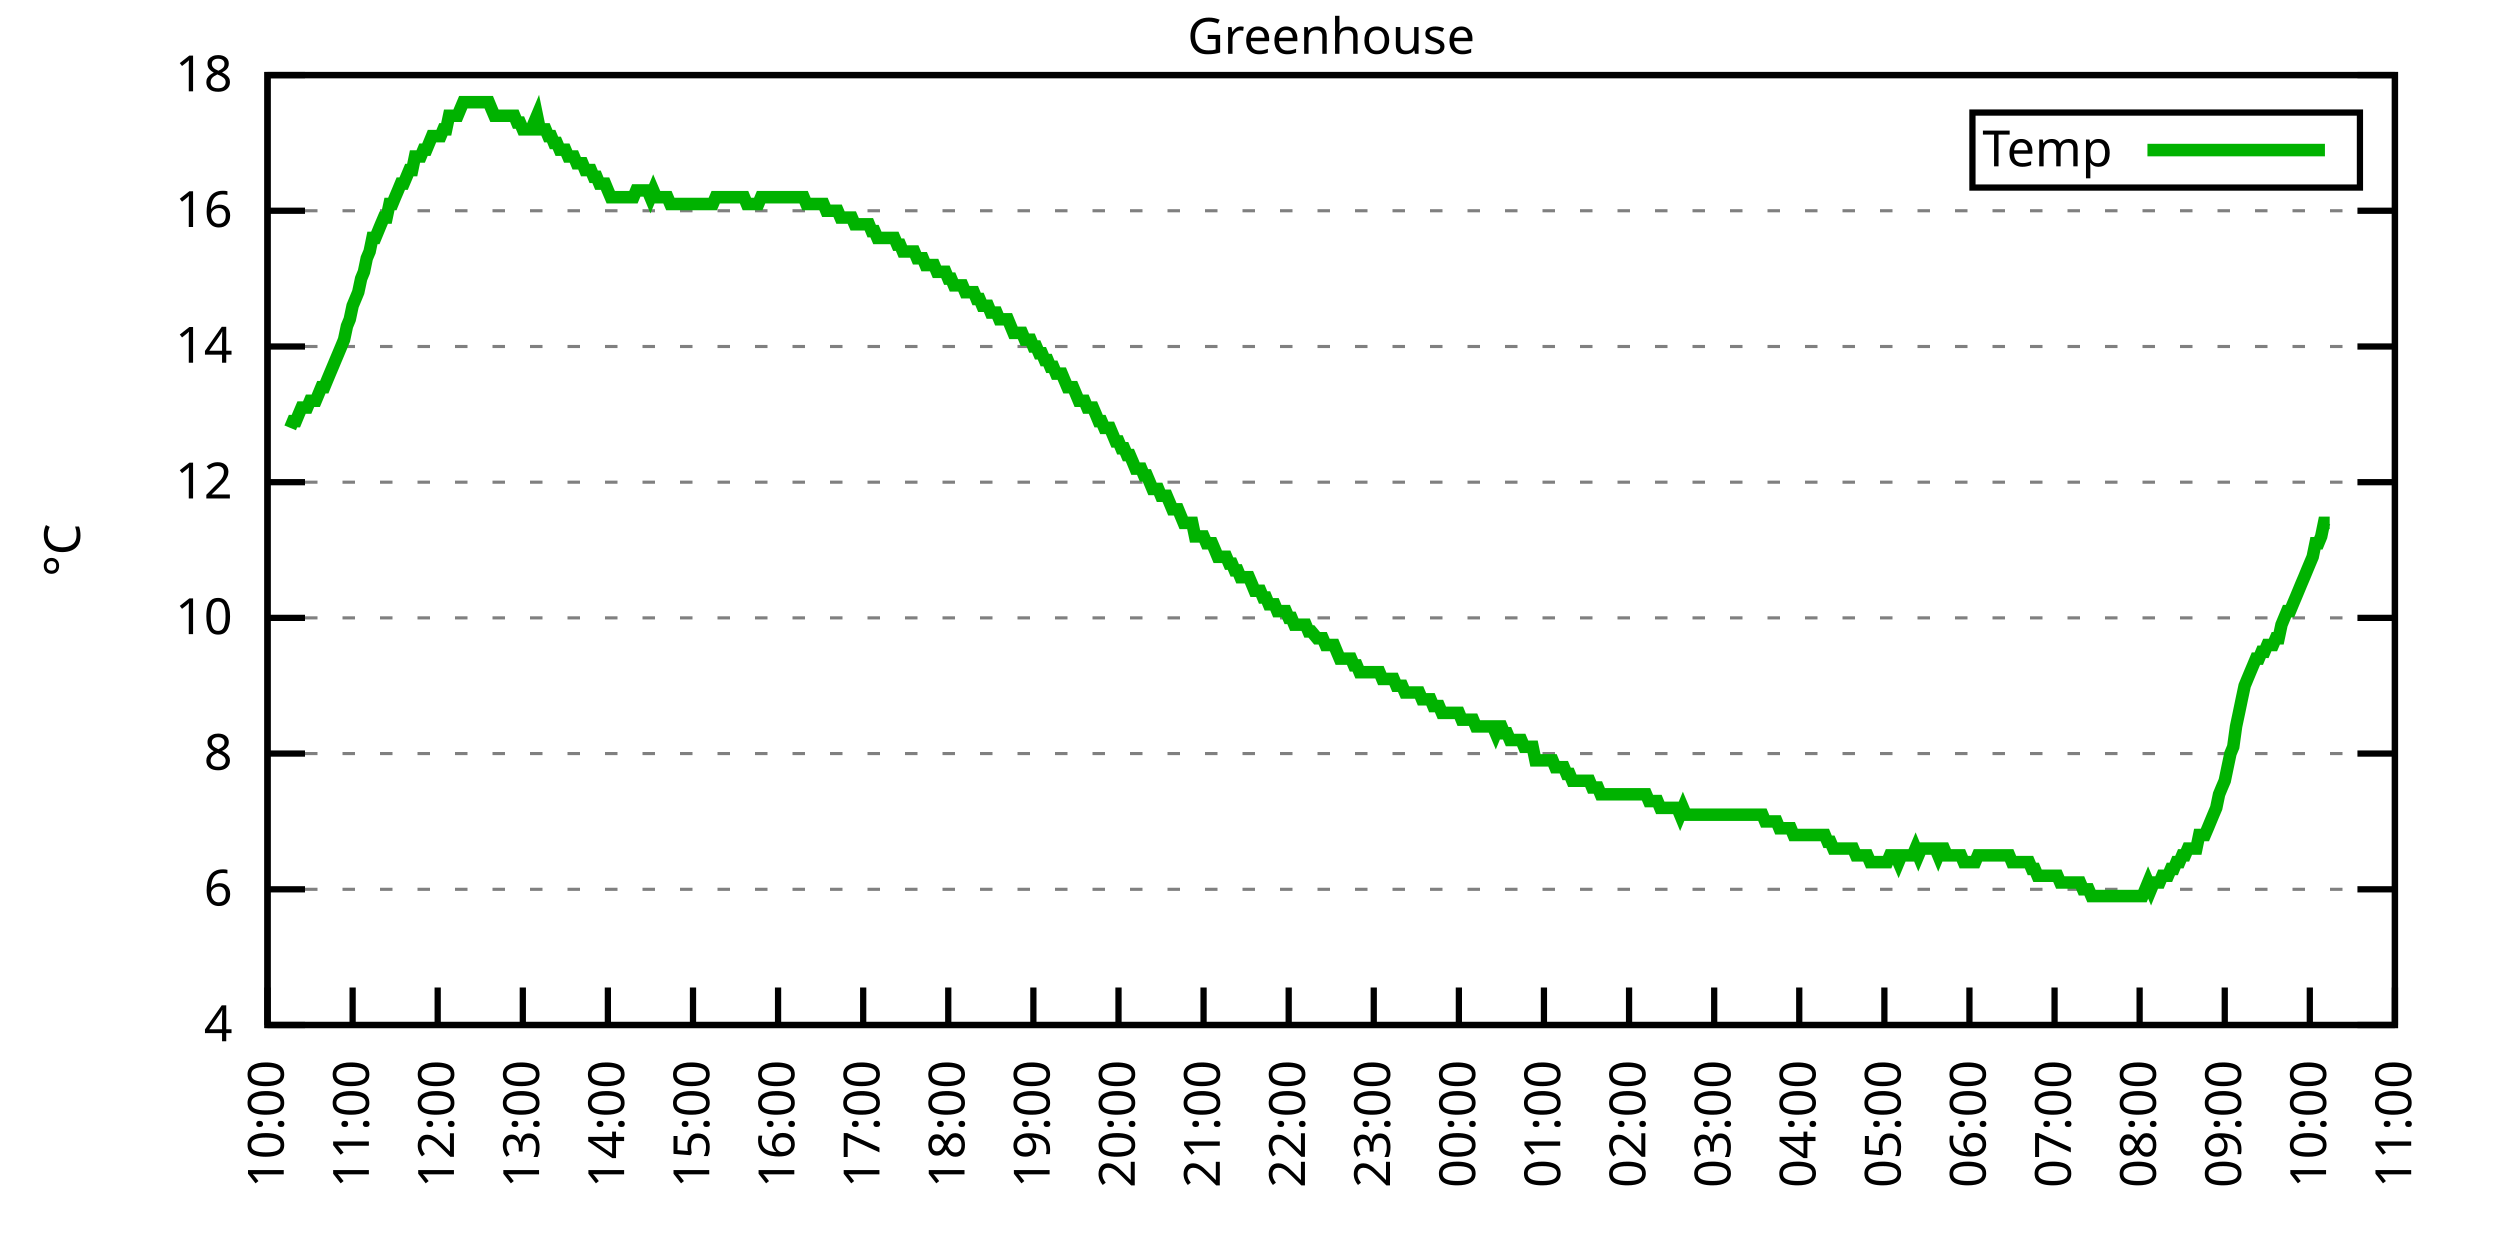
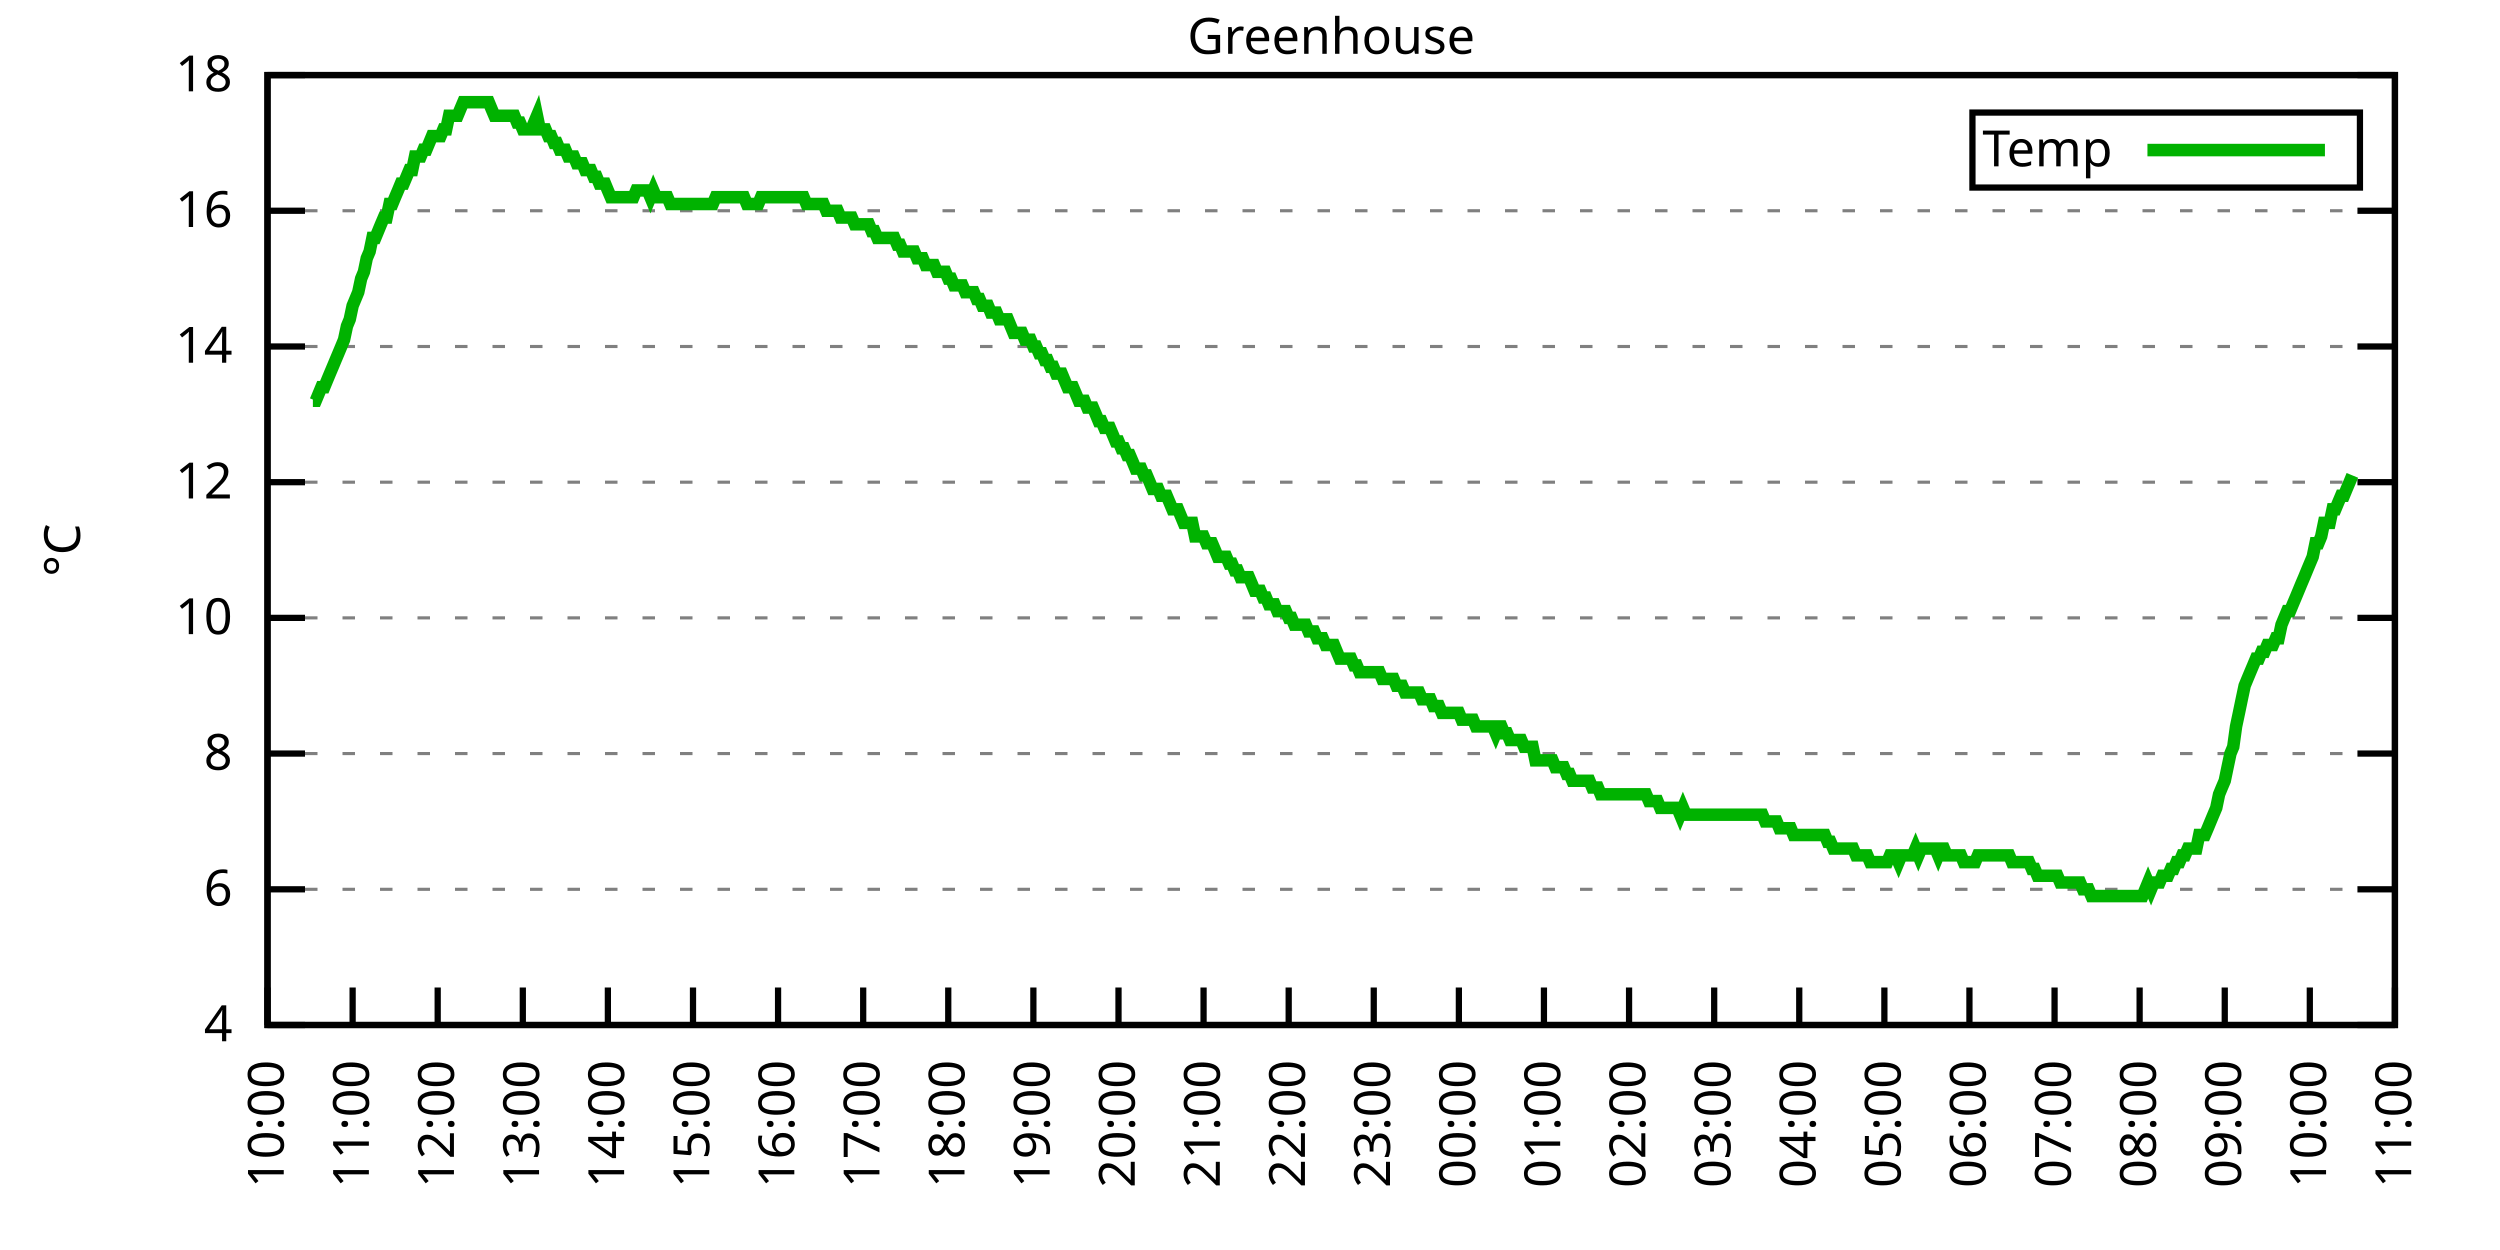
<svg xmlns="http://www.w3.org/2000/svg" xmlns:xlink="http://www.w3.org/1999/xlink" width="400" height="200" viewBox="0 0 400 200">
  <g id="gnuplot_canvas">
    <rect x="0" y="0" width="400" height="200" fill="none" />
    <defs>
      <circle id="gpDot" r="0.5" stroke-width="0.5" stroke="currentColor" />
      <path id="gpPt0" stroke-width="0.333" stroke="currentColor" d="M-1,0 h2 M0,-1 v2" />
      <path id="gpPt1" stroke-width="0.333" stroke="currentColor" d="M-1,-1 L1,1 M1,-1 L-1,1" />
      <path id="gpPt2" stroke-width="0.333" stroke="currentColor" d="M-1,0 L1,0 M0,-1 L0,1 M-1,-1 L1,1 M-1,1 L1,-1" />
      <rect id="gpPt3" stroke-width="0.333" stroke="currentColor" x="-1" y="-1" width="2" height="2" />
      <rect id="gpPt4" stroke-width="0.333" stroke="currentColor" fill="currentColor" x="-1" y="-1" width="2" height="2" />
      <circle id="gpPt5" stroke-width="0.333" stroke="currentColor" cx="0" cy="0" r="1" />
      <use xlink:href="#gpPt5" id="gpPt6" fill="currentColor" stroke="none" />
      <path id="gpPt7" stroke-width="0.333" stroke="currentColor" d="M0,-1.33 L-1.33,0.67 L1.33,0.67 z" />
      <use xlink:href="#gpPt7" id="gpPt8" fill="currentColor" stroke="none" />
      <use xlink:href="#gpPt7" id="gpPt9" stroke="currentColor" transform="rotate(180)" />
      <use xlink:href="#gpPt9" id="gpPt10" fill="currentColor" stroke="none" />
      <use xlink:href="#gpPt3" id="gpPt11" stroke="currentColor" transform="rotate(45)" />
      <use xlink:href="#gpPt11" id="gpPt12" fill="currentColor" stroke="none" />
      <path id="gpPt13" stroke-width="0.333" stroke="currentColor" d="M0,1.330 L1.265,0.411 L0.782,-1.067 L-0.782,-1.076 L-1.265,0.411 z" />
      <use xlink:href="#gpPt13" id="gpPt14" fill="currentColor" stroke="none" />
      <filter id="textbox" filterUnits="objectBoundingBox" x="0" y="0" height="1" width="1">
        <feFlood flood-color="white" flood-opacity="1" result="bgnd" />
        <feComposite in="SourceGraphic" in2="bgnd" operator="atop" />
      </filter>
      <filter id="greybox" filterUnits="objectBoundingBox" x="0" y="0" height="1" width="1">
        <feFlood flood-color="lightgrey" flood-opacity="1" result="grey" />
        <feComposite in="SourceGraphic" in2="grey" operator="atop" />
      </filter>
    </defs>
    <g fill="none" color="white" stroke="currentColor" stroke-width="1.00" stroke-linecap="butt" stroke-linejoin="miter">
</g>
    <g fill="none" color="black" stroke="currentColor" stroke-width="1.00" stroke-linecap="butt" stroke-linejoin="miter">
      <g stroke="none" shape-rendering="crispEdges">
        <polygon fill="rgb(255, 255, 255)" points="42.80,164.00 383.18,164.00 383.18,12.02 42.80,12.02 " />
      </g>
    </g>
    <g fill="none" color="black" stroke="currentColor" stroke-width="1.00" stroke-linecap="butt" stroke-linejoin="miter">
</g>
    <g fill="none" color="black" stroke="black" stroke-width="0.50" stroke-linecap="butt" stroke-linejoin="miter">
</g>
    <g fill="none" color="gray" stroke="currentColor" stroke-width="0.50" stroke-linecap="butt" stroke-linejoin="miter">
      <path stroke="gray" stroke-dasharray="2,4" class="gridline" d="M42.80,164.00 L383.19,164.00  " />
    </g>
    <g fill="none" color="gray" stroke="gray" stroke-width="1.00" stroke-linecap="butt" stroke-linejoin="miter">
</g>
    <g fill="none" color="black" stroke="currentColor" stroke-width="1.00" stroke-linecap="butt" stroke-linejoin="miter">
      <path stroke="black" d="M42.80,164.00 L48.80,164.00 M383.19,164.00 L377.19,164.00  " />
      <g transform="translate(37.20,166.60)" stroke="none" fill="black" font-family="Sans" font-size="8.00" text-anchor="end">
        <text>
          <tspan font-family="Sans"> 4</tspan>
        </text>
      </g>
    </g>
    <g fill="none" color="black" stroke="currentColor" stroke-width="1.00" stroke-linecap="butt" stroke-linejoin="miter">
</g>
    <g fill="none" color="black" stroke="black" stroke-width="0.50" stroke-linecap="butt" stroke-linejoin="miter">
</g>
    <g fill="none" color="gray" stroke="currentColor" stroke-width="0.50" stroke-linecap="butt" stroke-linejoin="miter">
      <path stroke="gray" stroke-dasharray="2,4" class="gridline" d="M42.80,142.29 L383.19,142.29  " />
    </g>
    <g fill="none" color="gray" stroke="gray" stroke-width="1.00" stroke-linecap="butt" stroke-linejoin="miter">
</g>
    <g fill="none" color="black" stroke="currentColor" stroke-width="1.00" stroke-linecap="butt" stroke-linejoin="miter">
      <path stroke="black" d="M42.80,142.29 L48.80,142.29 M383.19,142.29 L377.19,142.29  " />
      <g transform="translate(37.20,144.89)" stroke="none" fill="black" font-family="Sans" font-size="8.00" text-anchor="end">
        <text>
          <tspan font-family="Sans"> 6</tspan>
        </text>
      </g>
    </g>
    <g fill="none" color="black" stroke="currentColor" stroke-width="1.00" stroke-linecap="butt" stroke-linejoin="miter">
</g>
    <g fill="none" color="black" stroke="black" stroke-width="0.50" stroke-linecap="butt" stroke-linejoin="miter">
</g>
    <g fill="none" color="gray" stroke="currentColor" stroke-width="0.50" stroke-linecap="butt" stroke-linejoin="miter">
      <path stroke="gray" stroke-dasharray="2,4" class="gridline" d="M42.80,120.57 L383.19,120.57  " />
    </g>
    <g fill="none" color="gray" stroke="gray" stroke-width="1.00" stroke-linecap="butt" stroke-linejoin="miter">
</g>
    <g fill="none" color="black" stroke="currentColor" stroke-width="1.00" stroke-linecap="butt" stroke-linejoin="miter">
      <path stroke="black" d="M42.80,120.57 L48.80,120.57 M383.19,120.57 L377.19,120.57  " />
      <g transform="translate(37.20,123.17)" stroke="none" fill="black" font-family="Sans" font-size="8.00" text-anchor="end">
        <text>
          <tspan font-family="Sans"> 8</tspan>
        </text>
      </g>
    </g>
    <g fill="none" color="black" stroke="currentColor" stroke-width="1.00" stroke-linecap="butt" stroke-linejoin="miter">
</g>
    <g fill="none" color="black" stroke="black" stroke-width="0.50" stroke-linecap="butt" stroke-linejoin="miter">
</g>
    <g fill="none" color="gray" stroke="currentColor" stroke-width="0.50" stroke-linecap="butt" stroke-linejoin="miter">
      <path stroke="gray" stroke-dasharray="2,4" class="gridline" d="M42.80,98.86 L383.19,98.86  " />
    </g>
    <g fill="none" color="gray" stroke="gray" stroke-width="1.00" stroke-linecap="butt" stroke-linejoin="miter">
</g>
    <g fill="none" color="black" stroke="currentColor" stroke-width="1.00" stroke-linecap="butt" stroke-linejoin="miter">
      <path stroke="black" d="M42.80,98.86 L48.80,98.86 M383.19,98.86 L377.19,98.86  " />
      <g transform="translate(37.20,101.46)" stroke="none" fill="black" font-family="Sans" font-size="8.00" text-anchor="end">
        <text>
          <tspan font-family="Sans"> 10</tspan>
        </text>
      </g>
    </g>
    <g fill="none" color="black" stroke="currentColor" stroke-width="1.00" stroke-linecap="butt" stroke-linejoin="miter">
</g>
    <g fill="none" color="black" stroke="black" stroke-width="0.50" stroke-linecap="butt" stroke-linejoin="miter">
</g>
    <g fill="none" color="gray" stroke="currentColor" stroke-width="0.50" stroke-linecap="butt" stroke-linejoin="miter">
      <path stroke="gray" stroke-dasharray="2,4" class="gridline" d="M42.80,77.15 L383.19,77.15  " />
    </g>
    <g fill="none" color="gray" stroke="gray" stroke-width="1.00" stroke-linecap="butt" stroke-linejoin="miter">
</g>
    <g fill="none" color="black" stroke="currentColor" stroke-width="1.00" stroke-linecap="butt" stroke-linejoin="miter">
      <path stroke="black" d="M42.80,77.15 L48.80,77.15 M383.19,77.15 L377.19,77.15  " />
      <g transform="translate(37.20,79.75)" stroke="none" fill="black" font-family="Sans" font-size="8.00" text-anchor="end">
        <text>
          <tspan font-family="Sans"> 12</tspan>
        </text>
      </g>
    </g>
    <g fill="none" color="black" stroke="currentColor" stroke-width="1.00" stroke-linecap="butt" stroke-linejoin="miter">
</g>
    <g fill="none" color="black" stroke="black" stroke-width="0.50" stroke-linecap="butt" stroke-linejoin="miter">
</g>
    <g fill="none" color="gray" stroke="currentColor" stroke-width="0.50" stroke-linecap="butt" stroke-linejoin="miter">
      <path stroke="gray" stroke-dasharray="2,4" class="gridline" d="M42.80,55.44 L383.19,55.44  " />
    </g>
    <g fill="none" color="gray" stroke="gray" stroke-width="1.00" stroke-linecap="butt" stroke-linejoin="miter">
</g>
    <g fill="none" color="black" stroke="currentColor" stroke-width="1.00" stroke-linecap="butt" stroke-linejoin="miter">
      <path stroke="black" d="M42.80,55.44 L48.80,55.44 M383.19,55.44 L377.19,55.44  " />
      <g transform="translate(37.20,58.04)" stroke="none" fill="black" font-family="Sans" font-size="8.00" text-anchor="end">
        <text>
          <tspan font-family="Sans"> 14</tspan>
        </text>
      </g>
    </g>
    <g fill="none" color="black" stroke="currentColor" stroke-width="1.00" stroke-linecap="butt" stroke-linejoin="miter">
</g>
    <g fill="none" color="black" stroke="black" stroke-width="0.50" stroke-linecap="butt" stroke-linejoin="miter">
</g>
    <g fill="none" color="gray" stroke="currentColor" stroke-width="0.50" stroke-linecap="butt" stroke-linejoin="miter">
      <path stroke="gray" stroke-dasharray="2,4" class="gridline" d="M42.80,33.72 L383.19,33.72  " />
    </g>
    <g fill="none" color="gray" stroke="gray" stroke-width="1.00" stroke-linecap="butt" stroke-linejoin="miter">
</g>
    <g fill="none" color="black" stroke="currentColor" stroke-width="1.00" stroke-linecap="butt" stroke-linejoin="miter">
      <path stroke="black" d="M42.80,33.72 L48.80,33.72 M383.19,33.72 L377.19,33.72  " />
      <g transform="translate(37.20,36.32)" stroke="none" fill="black" font-family="Sans" font-size="8.00" text-anchor="end">
        <text>
          <tspan font-family="Sans"> 16</tspan>
        </text>
      </g>
    </g>
    <g fill="none" color="black" stroke="currentColor" stroke-width="1.00" stroke-linecap="butt" stroke-linejoin="miter">
</g>
    <g fill="none" color="black" stroke="black" stroke-width="0.50" stroke-linecap="butt" stroke-linejoin="miter">
</g>
    <g fill="none" color="gray" stroke="currentColor" stroke-width="0.50" stroke-linecap="butt" stroke-linejoin="miter">
      <path stroke="gray" stroke-dasharray="2,4" class="gridline" d="M42.80,12.01 L383.19,12.01  " />
    </g>
    <g fill="none" color="gray" stroke="gray" stroke-width="1.00" stroke-linecap="butt" stroke-linejoin="miter">
</g>
    <g fill="none" color="black" stroke="currentColor" stroke-width="1.00" stroke-linecap="butt" stroke-linejoin="miter">
      <path stroke="black" d="M42.80,12.01 L48.80,12.01 M383.19,12.01 L377.19,12.01  " />
      <g transform="translate(37.20,14.61)" stroke="none" fill="black" font-family="Sans" font-size="8.00" text-anchor="end">
        <text>
          <tspan font-family="Sans"> 18</tspan>
        </text>
      </g>
    </g>
    <g fill="none" color="black" stroke="currentColor" stroke-width="1.00" stroke-linecap="butt" stroke-linejoin="miter">
      <path stroke="black" d="M42.80,164.00 L42.80,158.00  " />
      <g transform="translate(45.40,169.60) rotate(270.00)" stroke="none" fill="black" font-family="Sans" font-size="8.00" text-anchor="end">
        <text>
          <tspan font-family="Sans">10:00</tspan>
        </text>
      </g>
    </g>
    <g fill="none" color="black" stroke="currentColor" stroke-width="1.00" stroke-linecap="butt" stroke-linejoin="miter">
      <path stroke="black" d="M56.42,164.00 L56.42,158.00  " />
      <g transform="translate(59.02,169.60) rotate(270.00)" stroke="none" fill="black" font-family="Sans" font-size="8.00" text-anchor="end">
        <text>
          <tspan font-family="Sans">11:00</tspan>
        </text>
      </g>
    </g>
    <g fill="none" color="black" stroke="currentColor" stroke-width="1.00" stroke-linecap="butt" stroke-linejoin="miter">
      <path stroke="black" d="M70.03,164.00 L70.03,158.00  " />
      <g transform="translate(72.63,169.60) rotate(270.00)" stroke="none" fill="black" font-family="Sans" font-size="8.00" text-anchor="end">
        <text>
          <tspan font-family="Sans">12:00</tspan>
        </text>
      </g>
    </g>
    <g fill="none" color="black" stroke="currentColor" stroke-width="1.00" stroke-linecap="butt" stroke-linejoin="miter">
      <path stroke="black" d="M83.65,164.00 L83.65,158.00  " />
      <g transform="translate(86.25,169.60) rotate(270.00)" stroke="none" fill="black" font-family="Sans" font-size="8.00" text-anchor="end">
        <text>
          <tspan font-family="Sans">13:00</tspan>
        </text>
      </g>
    </g>
    <g fill="none" color="black" stroke="currentColor" stroke-width="1.00" stroke-linecap="butt" stroke-linejoin="miter">
      <path stroke="black" d="M97.26,164.00 L97.26,158.00  " />
      <g transform="translate(99.86,169.60) rotate(270.00)" stroke="none" fill="black" font-family="Sans" font-size="8.00" text-anchor="end">
        <text>
          <tspan font-family="Sans">14:00</tspan>
        </text>
      </g>
    </g>
    <g fill="none" color="black" stroke="currentColor" stroke-width="1.00" stroke-linecap="butt" stroke-linejoin="miter">
      <path stroke="black" d="M110.88,164.00 L110.88,158.00  " />
      <g transform="translate(113.48,169.60) rotate(270.00)" stroke="none" fill="black" font-family="Sans" font-size="8.00" text-anchor="end">
        <text>
          <tspan font-family="Sans">15:00</tspan>
        </text>
      </g>
    </g>
    <g fill="none" color="black" stroke="currentColor" stroke-width="1.00" stroke-linecap="butt" stroke-linejoin="miter">
      <path stroke="black" d="M124.49,164.00 L124.49,158.00  " />
      <g transform="translate(127.09,169.60) rotate(270.00)" stroke="none" fill="black" font-family="Sans" font-size="8.00" text-anchor="end">
        <text>
          <tspan font-family="Sans">16:00</tspan>
        </text>
      </g>
    </g>
    <g fill="none" color="black" stroke="currentColor" stroke-width="1.00" stroke-linecap="butt" stroke-linejoin="miter">
      <path stroke="black" d="M138.11,164.00 L138.11,158.00  " />
      <g transform="translate(140.71,169.60) rotate(270.00)" stroke="none" fill="black" font-family="Sans" font-size="8.00" text-anchor="end">
        <text>
          <tspan font-family="Sans">17:00</tspan>
        </text>
      </g>
    </g>
    <g fill="none" color="black" stroke="currentColor" stroke-width="1.00" stroke-linecap="butt" stroke-linejoin="miter">
      <path stroke="black" d="M151.72,164.00 L151.72,158.00  " />
      <g transform="translate(154.32,169.60) rotate(270.00)" stroke="none" fill="black" font-family="Sans" font-size="8.00" text-anchor="end">
        <text>
          <tspan font-family="Sans">18:00</tspan>
        </text>
      </g>
    </g>
    <g fill="none" color="black" stroke="currentColor" stroke-width="1.00" stroke-linecap="butt" stroke-linejoin="miter">
      <path stroke="black" d="M165.34,164.00 L165.34,158.00  " />
      <g transform="translate(167.94,169.60) rotate(270.00)" stroke="none" fill="black" font-family="Sans" font-size="8.00" text-anchor="end">
        <text>
          <tspan font-family="Sans">19:00</tspan>
        </text>
      </g>
    </g>
    <g fill="none" color="black" stroke="currentColor" stroke-width="1.00" stroke-linecap="butt" stroke-linejoin="miter">
      <path stroke="black" d="M178.96,164.00 L178.96,158.00  " />
      <g transform="translate(181.56,169.60) rotate(270.00)" stroke="none" fill="black" font-family="Sans" font-size="8.00" text-anchor="end">
        <text>
          <tspan font-family="Sans">20:00</tspan>
        </text>
      </g>
    </g>
    <g fill="none" color="black" stroke="currentColor" stroke-width="1.00" stroke-linecap="butt" stroke-linejoin="miter">
      <path stroke="black" d="M192.57,164.00 L192.57,158.00  " />
      <g transform="translate(195.17,169.60) rotate(270.00)" stroke="none" fill="black" font-family="Sans" font-size="8.00" text-anchor="end">
        <text>
          <tspan font-family="Sans">21:00</tspan>
        </text>
      </g>
    </g>
    <g fill="none" color="black" stroke="currentColor" stroke-width="1.00" stroke-linecap="butt" stroke-linejoin="miter">
      <path stroke="black" d="M206.19,164.00 L206.19,158.00  " />
      <g transform="translate(208.79,169.60) rotate(270.00)" stroke="none" fill="black" font-family="Sans" font-size="8.00" text-anchor="end">
        <text>
          <tspan font-family="Sans">22:00</tspan>
        </text>
      </g>
    </g>
    <g fill="none" color="black" stroke="currentColor" stroke-width="1.00" stroke-linecap="butt" stroke-linejoin="miter">
      <path stroke="black" d="M219.80,164.00 L219.80,158.00  " />
      <g transform="translate(222.40,169.60) rotate(270.00)" stroke="none" fill="black" font-family="Sans" font-size="8.00" text-anchor="end">
        <text>
          <tspan font-family="Sans">23:00</tspan>
        </text>
      </g>
    </g>
    <g fill="none" color="black" stroke="currentColor" stroke-width="1.00" stroke-linecap="butt" stroke-linejoin="miter">
      <path stroke="black" d="M233.42,164.00 L233.42,158.00  " />
      <g transform="translate(236.02,169.60) rotate(270.00)" stroke="none" fill="black" font-family="Sans" font-size="8.00" text-anchor="end">
        <text>
          <tspan font-family="Sans">00:00</tspan>
        </text>
      </g>
    </g>
    <g fill="none" color="black" stroke="currentColor" stroke-width="1.00" stroke-linecap="butt" stroke-linejoin="miter">
      <path stroke="black" d="M247.03,164.00 L247.03,158.00  " />
      <g transform="translate(249.63,169.60) rotate(270.00)" stroke="none" fill="black" font-family="Sans" font-size="8.00" text-anchor="end">
        <text>
          <tspan font-family="Sans">01:00</tspan>
        </text>
      </g>
    </g>
    <g fill="none" color="black" stroke="currentColor" stroke-width="1.00" stroke-linecap="butt" stroke-linejoin="miter">
      <path stroke="black" d="M260.65,164.00 L260.65,158.00  " />
      <g transform="translate(263.25,169.60) rotate(270.00)" stroke="none" fill="black" font-family="Sans" font-size="8.00" text-anchor="end">
        <text>
          <tspan font-family="Sans">02:00</tspan>
        </text>
      </g>
    </g>
    <g fill="none" color="black" stroke="currentColor" stroke-width="1.00" stroke-linecap="butt" stroke-linejoin="miter">
      <path stroke="black" d="M274.27,164.00 L274.27,158.00  " />
      <g transform="translate(276.87,169.60) rotate(270.00)" stroke="none" fill="black" font-family="Sans" font-size="8.00" text-anchor="end">
        <text>
          <tspan font-family="Sans">03:00</tspan>
        </text>
      </g>
    </g>
    <g fill="none" color="black" stroke="currentColor" stroke-width="1.00" stroke-linecap="butt" stroke-linejoin="miter">
      <path stroke="black" d="M287.88,164.00 L287.88,158.00  " />
      <g transform="translate(290.48,169.60) rotate(270.00)" stroke="none" fill="black" font-family="Sans" font-size="8.00" text-anchor="end">
        <text>
          <tspan font-family="Sans">04:00</tspan>
        </text>
      </g>
    </g>
    <g fill="none" color="black" stroke="currentColor" stroke-width="1.00" stroke-linecap="butt" stroke-linejoin="miter">
      <path stroke="black" d="M301.50,164.00 L301.50,158.00  " />
      <g transform="translate(304.10,169.60) rotate(270.00)" stroke="none" fill="black" font-family="Sans" font-size="8.00" text-anchor="end">
        <text>
          <tspan font-family="Sans">05:00</tspan>
        </text>
      </g>
    </g>
    <g fill="none" color="black" stroke="currentColor" stroke-width="1.00" stroke-linecap="butt" stroke-linejoin="miter">
      <path stroke="black" d="M315.11,164.00 L315.11,158.00  " />
      <g transform="translate(317.71,169.60) rotate(270.00)" stroke="none" fill="black" font-family="Sans" font-size="8.00" text-anchor="end">
        <text>
          <tspan font-family="Sans">06:00</tspan>
        </text>
      </g>
    </g>
    <g fill="none" color="black" stroke="currentColor" stroke-width="1.00" stroke-linecap="butt" stroke-linejoin="miter">
      <path stroke="black" d="M328.73,164.00 L328.73,158.00  " />
      <g transform="translate(331.33,169.60) rotate(270.00)" stroke="none" fill="black" font-family="Sans" font-size="8.00" text-anchor="end">
        <text>
          <tspan font-family="Sans">07:00</tspan>
        </text>
      </g>
    </g>
    <g fill="none" color="black" stroke="currentColor" stroke-width="1.00" stroke-linecap="butt" stroke-linejoin="miter">
      <path stroke="black" d="M342.34,164.00 L342.34,158.00  " />
      <g transform="translate(344.94,169.60) rotate(270.00)" stroke="none" fill="black" font-family="Sans" font-size="8.00" text-anchor="end">
        <text>
          <tspan font-family="Sans">08:00</tspan>
        </text>
      </g>
    </g>
    <g fill="none" color="black" stroke="currentColor" stroke-width="1.00" stroke-linecap="butt" stroke-linejoin="miter">
      <path stroke="black" d="M355.96,164.00 L355.96,158.00  " />
      <g transform="translate(358.56,169.60) rotate(270.00)" stroke="none" fill="black" font-family="Sans" font-size="8.00" text-anchor="end">
        <text>
          <tspan font-family="Sans">09:00</tspan>
        </text>
      </g>
    </g>
    <g fill="none" color="black" stroke="currentColor" stroke-width="1.00" stroke-linecap="butt" stroke-linejoin="miter">
      <path stroke="black" d="M369.57,164.00 L369.57,158.00  " />
      <g transform="translate(372.17,169.60) rotate(270.00)" stroke="none" fill="black" font-family="Sans" font-size="8.00" text-anchor="end">
        <text>
          <tspan font-family="Sans">10:00</tspan>
        </text>
      </g>
    </g>
    <g fill="none" color="black" stroke="currentColor" stroke-width="1.00" stroke-linecap="butt" stroke-linejoin="miter">
      <path stroke="black" d="M383.19,164.00 L383.19,158.00  " />
      <g transform="translate(385.79,169.60) rotate(270.00)" stroke="none" fill="black" font-family="Sans" font-size="8.00" text-anchor="end">
        <text>
          <tspan font-family="Sans">11:00</tspan>
        </text>
      </g>
    </g>
    <g fill="none" color="black" stroke="currentColor" stroke-width="1.00" stroke-linecap="butt" stroke-linejoin="miter">
</g>
    <g fill="none" color="black" stroke="currentColor" stroke-width="1.00" stroke-linecap="butt" stroke-linejoin="miter">
      <path stroke="black" d="M42.80,12.01 L42.80,164.00 L383.19,164.00 L383.19,12.01 L42.80,12.01 Z  " />
    </g>
    <g fill="none" color="black" stroke="currentColor" stroke-width="1.00" stroke-linecap="butt" stroke-linejoin="miter">
</g>
    <g fill="none" color="black" stroke="currentColor" stroke-width="1.00" stroke-linecap="butt" stroke-linejoin="miter">
      <path stroke="black" d="M315.59,30.01 L315.59,18.01 L377.59,18.01 L377.59,30.01 L315.59,30.01 Z  " />
    </g>
    <g id="Greenhouse_plot_1">
      <g fill="none" color="white" stroke="black" stroke-width="2.00" stroke-linecap="butt" stroke-linejoin="miter">
</g>
      <g fill="none" color="black" stroke="currentColor" stroke-width="2.00" stroke-linecap="butt" stroke-linejoin="miter">
        <g transform="translate(337.99,26.61)" stroke="none" fill="black" font-family="Sans" font-size="8.00" text-anchor="end">
          <text>
            <tspan font-family="Sans">Temp</tspan>
          </text>
        </g>
      </g>
      <g fill="none" color="black" stroke="currentColor" stroke-width="2.00" stroke-linecap="butt" stroke-linejoin="miter">
-         <path stroke="rgb(  0, 178,   0)" d="M343.59,24.01 L371.99,24.01 M46.43,68.46 L46.88,67.38 L47.34,67.38 L47.79,66.29 L48.25,65.21 L48.70,65.21   L49.15,65.21 L49.61,64.12 L50.06,64.12 L50.52,64.12 L50.97,63.04 L51.42,61.95 L51.88,61.95 L52.33,60.86   L52.78,59.78 L53.24,58.69 L53.69,57.61 L54.15,56.52 L54.60,55.44 L55.05,54.35 L55.51,52.18 L55.96,51.09   L56.42,48.92 L56.87,47.84 L57.32,46.75 L57.78,44.58 L58.23,43.49 L58.68,41.32 L59.14,40.24 L59.59,38.07   L60.05,38.07 L60.50,36.98 L60.95,35.89 L61.41,34.81 L61.86,34.81 L62.32,32.64 L62.77,32.64 L63.22,31.55   L63.68,30.47 L64.13,29.38 L64.58,29.38 L65.04,28.29 L65.49,27.21 L65.95,27.21 L66.40,25.04 L66.85,25.04   L67.31,25.04 L67.76,23.95 L68.22,23.95 L68.67,22.87 L69.12,21.78 L69.58,21.78 L70.03,21.78 L70.49,21.78   L70.94,20.70 L71.39,20.70 L71.85,18.52 L72.30,18.52 L72.75,18.52 L73.21,18.52 L73.66,17.44 L74.12,16.35   L74.57,16.35 L75.02,16.35 L75.48,16.35 L75.93,16.35 L76.39,16.35 L76.84,16.35 L77.29,16.35 L77.75,16.35   L78.20,16.35 L78.65,17.44 L79.11,18.52 L79.56,18.52 L80.02,18.52 L80.47,18.52 L80.92,18.52 L81.38,18.52   L81.83,18.52 L82.29,18.52 L82.74,19.61 L83.19,19.61 L83.65,20.70 L84.10,20.70 L84.55,20.70 L85.01,20.70   L85.46,19.61 L85.92,18.52 L86.37,20.70 L86.82,20.70 L87.28,20.70 L87.73,21.78 L88.19,21.78 L88.64,22.87   L89.09,22.87 L89.55,23.95 L90.00,23.95 L90.45,23.95 L90.91,25.04 L91.36,25.04 L91.82,25.04 L92.27,26.12   L92.72,26.12 L93.18,26.12 L93.63,27.21 L94.09,27.21 L94.54,27.21 L94.99,28.29 L95.45,28.29 L95.90,29.38   L96.35,29.38 L96.81,29.38 L97.26,30.47 L97.72,31.55 L98.17,31.55 L98.62,31.55 L99.08,31.55 L99.53,31.55   L99.99,31.55 L100.44,31.55 L100.89,31.55 L101.35,31.55 L101.80,30.47 L102.25,30.47 L102.71,30.47 L103.16,30.47   L103.62,30.47 L104.07,31.55 L104.52,30.47 L104.98,31.55 L105.43,31.55 L105.89,31.55 L106.34,31.55 L106.79,31.55   L107.25,32.64 L107.70,32.64 L108.15,32.64 L108.61,32.64 L109.06,32.64 L109.52,32.64 L109.97,32.64 L110.42,32.64   L110.88,32.64 L111.33,32.64 L111.79,32.64 L112.24,32.64 L112.69,32.64 L113.15,32.64 L113.60,32.64 L114.05,32.64   L114.51,31.55 L114.96,31.55 L115.42,31.55 L115.87,31.55 L116.32,31.55 L116.78,31.55 L117.23,31.55 L117.69,31.55   L118.14,31.55 L118.59,31.55 L119.05,31.55 L119.50,32.64 L119.96,32.64 L120.41,32.64 L120.86,32.64 L121.32,32.64   L121.77,31.55 L122.22,31.55 L122.68,31.55 L123.13,31.55 L123.59,31.55 L124.04,31.55 L124.49,31.55 L124.95,31.55   L125.40,31.55 L125.86,31.55 L126.31,31.55 L126.76,31.55 L127.22,31.55 L127.67,31.55 L128.12,31.55 L128.58,31.55   L129.03,32.64 L129.49,32.64 L129.94,32.64 L130.39,32.64 L130.85,32.64 L131.30,32.64 L131.76,32.64 L132.21,33.72   L132.66,33.72 L133.12,33.72 L133.57,33.72 L134.02,33.72 L134.48,34.81 L134.93,34.81 L135.39,34.81 L135.84,34.81   L136.29,34.81 L136.75,35.89 L137.20,35.89 L137.66,35.89 L138.11,35.89 L138.56,35.89 L139.02,35.89 L139.47,36.98   L139.92,36.98 L140.38,38.07 L140.83,38.07 L141.29,38.07 L141.74,38.07 L142.19,38.07 L142.65,38.07 L143.10,38.07   L143.56,39.15 L144.01,39.15 L144.46,40.24 L144.92,40.24 L145.37,40.24 L145.82,40.24 L146.28,40.24 L146.73,41.32   L147.19,41.32 L147.64,41.32 L148.09,42.41 L148.55,42.41 L149.00,42.41 L149.46,42.41 L149.91,43.49 L150.36,43.49   L150.82,43.49 L151.27,43.49 L151.72,44.58 L152.18,44.58 L152.63,45.66 L153.09,45.66 L153.54,45.66 L153.99,45.66   L154.45,46.75 L154.90,46.75 L155.36,46.75 L155.81,46.75 L156.26,47.84 L156.72,47.84 L157.17,48.92 L157.62,48.92   L158.08,48.92 L158.53,50.01 L158.99,50.01 L159.44,50.01 L159.89,51.09 L160.35,51.09 L160.80,51.09 L161.26,51.09   L161.71,52.18 L162.16,53.26 L162.62,53.26 L163.07,53.26 L163.52,53.26 L163.98,54.35 L164.43,54.35 L164.89,54.35   L165.34,55.44 L165.79,55.44 L166.25,56.52 L166.70,56.52 L167.16,57.61 L167.61,57.61 L168.06,58.69 L168.52,58.69   L168.97,59.78 L169.43,59.78 L169.88,59.78 L170.33,60.86 L170.79,61.95 L171.24,61.95 L171.69,61.95 L172.15,63.04   L172.60,64.12 L173.06,64.12 L173.51,64.12 L173.96,65.21 L174.42,65.21 L174.87,65.21 L175.33,66.29 L175.78,67.38   L176.23,67.38 L176.69,68.46 L177.14,68.46 L177.59,68.46 L178.05,69.55 L178.50,70.63 L178.96,70.63 L179.41,71.72   L179.86,71.72 L180.32,72.81 L180.77,72.81 L181.23,73.89 L181.68,74.98 L182.13,74.98 L182.59,74.98 L183.04,76.06   L183.49,76.06 L183.95,77.15 L184.40,78.23 L184.86,78.23 L185.31,78.23 L185.76,79.32 L186.22,79.32 L186.67,79.32   L187.13,80.41 L187.58,81.49 L188.03,81.49 L188.49,81.49 L188.94,82.58 L189.39,83.66 L189.85,83.66 L190.30,83.66   L190.76,83.66 L191.21,85.83 L191.66,85.83 L192.12,85.83 L192.57,85.83 L193.03,86.92 L193.48,86.92 L193.93,86.92   L194.39,88.00 L194.84,89.09 L195.29,89.09 L195.75,89.09 L196.20,89.09 L196.66,90.18 L197.11,90.18 L197.56,91.26   L198.02,91.26 L198.47,92.35 L198.93,92.35 L199.38,92.35 L199.83,92.35 L200.29,93.43 L200.74,94.52 L201.19,94.52   L201.65,94.52 L202.10,95.60 L202.56,95.60 L203.01,96.69 L203.46,96.69 L203.92,96.69 L204.37,97.78 L204.83,97.78   L205.28,97.78 L205.73,97.78 L206.19,98.86 L206.64,98.86 L207.09,99.95 L207.55,99.95 L208.00,99.95 L208.46,99.95   L208.91,99.95 L209.36,101.03 L209.82,101.03 L210.73,102.12 L211.18,102.12 L211.63,102.12 L212.09,103.20 L212.54,103.20   L213.00,103.20 L213.45,103.20 L213.90,104.29 L214.36,105.38 L214.81,105.38 L215.26,105.38 L215.72,105.38 L216.17,105.38   L216.63,106.46 L217.08,106.46 L217.53,107.55 L217.99,107.55 L218.44,107.55 L218.90,107.55 L219.35,107.55 L219.80,107.55   L220.26,107.55 L220.71,107.55 L221.16,108.63 L221.62,108.63 L222.07,108.63 L222.53,108.63 L222.98,108.63 L223.43,109.72   L223.89,109.72 L224.34,109.72 L224.80,110.80 L225.25,110.80 L225.70,110.80 L226.16,110.80 L226.61,110.80 L227.06,110.80   L227.52,111.89 L227.97,111.89 L228.43,111.89 L228.88,111.89 L229.33,112.97 L229.79,112.97 L230.24,112.97 L230.70,114.06   L231.15,114.06 L231.60,114.06 L232.06,114.06 L232.51,114.06 L232.96,114.06 L233.42,114.06 L233.87,115.15 L234.33,115.15   L234.78,115.15 L235.23,115.15 L235.69,115.15 L236.14,116.23 L236.60,116.23 L237.05,116.23 L237.50,116.23 L237.96,116.23   L238.41,116.23 L238.86,116.23 L239.32,117.32 L239.77,116.23 L240.23,116.23 L240.68,117.32 L241.13,117.32 L241.59,118.40   L242.04,118.40 L242.50,118.40 L242.95,118.40 L243.40,118.40 L243.86,119.49 L244.31,119.49 L244.76,119.49 L245.22,119.49   L245.67,121.66 L246.13,121.66 L246.58,121.66 L247.03,121.66 L247.49,121.66 L247.94,121.66 L248.40,121.66 L248.85,122.75   L249.30,122.75 L249.76,122.75 L250.21,122.75 L250.66,123.83 L251.12,123.83 L251.57,124.92 L252.03,124.92 L252.48,124.92   L252.93,124.92 L253.39,124.92 L253.84,124.92 L254.30,124.92 L254.75,126.00 L255.20,126.00 L255.66,126.00 L256.11,127.09   L256.56,127.09 L257.02,127.09 L257.47,127.09 L257.93,127.09 L258.38,127.09 L258.83,127.09 L259.29,127.09 L259.74,127.09   L260.20,127.09 L260.65,127.09 L261.10,127.09 L261.56,127.09 L262.01,127.09 L262.47,127.09 L262.92,127.09 L263.37,127.09   L263.83,128.17 L264.28,128.17 L264.73,128.17 L265.19,128.17 L265.64,129.26 L266.10,129.26 L266.55,129.26 L267.00,129.26   L267.46,129.26 L267.91,129.26 L268.37,129.26 L268.82,130.35 L269.27,129.26 L269.73,130.35 L270.18,130.35 L270.63,130.35   L271.09,130.35 L271.54,130.35 L272.00,130.35 L272.45,130.35 L272.90,130.35 L273.36,130.35 L273.81,130.35 L274.27,130.35   L274.72,130.35 L275.17,130.35 L275.63,130.35 L276.08,130.35 L276.53,130.35 L276.99,130.35 L277.44,130.35 L277.90,130.35   L278.35,130.35 L278.80,130.35 L279.26,130.35 L279.71,130.35 L280.17,130.35 L280.62,130.35 L281.07,130.35 L281.53,130.35   L281.98,130.35 L282.43,131.43 L282.89,131.43 L283.34,131.43 L283.80,131.43 L284.25,131.43 L284.70,132.52 L285.16,132.52   L285.61,132.52 L286.07,132.52 L286.52,132.52 L286.97,133.60 L287.43,133.60 L287.88,133.60 L288.33,133.60 L288.79,133.60   L289.24,133.60 L289.70,133.60 L290.15,133.60 L290.60,133.60 L291.06,133.60 L291.51,133.60 L291.97,133.60 L292.42,134.69   L292.87,134.69 L293.33,135.77 L293.78,135.77 L294.23,135.77 L294.69,135.77 L295.14,135.77 L295.60,135.77 L296.05,135.77   L296.50,135.77 L296.96,136.86 L297.41,136.86 L297.87,136.86 L298.32,136.86 L298.77,136.86 L299.23,137.94 L299.68,137.94   L300.13,137.94 L300.59,137.94 L301.04,137.94 L301.50,137.94 L301.95,137.94 L302.40,136.86 L302.86,136.86 L303.31,136.86   L303.77,137.94 L304.22,136.86 L304.67,136.86 L305.13,136.86 L305.58,136.86 L306.03,136.86 L306.49,135.77 L306.94,136.86   L307.40,135.77 L307.85,135.77 L308.30,135.77 L308.76,135.77 L309.21,135.77 L309.67,135.77 L310.12,136.86 L310.57,135.77   L311.03,135.77 L311.48,136.86 L311.94,136.86 L312.39,136.86 L312.84,136.86 L313.30,136.86 L313.75,136.86 L314.20,137.94   L314.66,137.94 L315.11,137.94 L315.57,137.94 L316.02,137.94 L316.47,136.86 L316.93,136.86 L317.38,136.86 L317.84,136.86   L318.29,136.86 L318.74,136.86 L319.20,136.86 L319.65,136.86 L320.10,136.86 L320.56,136.86 L321.01,136.86 L321.47,136.86   L321.92,137.94 L322.37,137.94 L322.83,137.94 L323.28,137.94 L323.74,137.94 L324.19,137.94 L324.64,137.94 L325.10,139.03   L325.55,139.03 L326.00,140.12 L326.46,140.12 L326.91,140.12 L327.37,140.12 L327.82,140.12 L328.27,140.12 L328.73,140.12   L329.18,140.12 L329.64,141.20 L330.09,141.20 L330.54,141.20 L331.00,141.20 L331.45,141.20 L331.90,141.20 L332.36,141.20   L332.81,141.20 L333.27,142.29 L333.72,142.29 L334.17,142.29 L334.63,143.37 L335.08,143.37 L335.54,143.37 L335.99,143.37   L336.44,143.37 L336.90,143.37 L337.35,143.37 L337.80,143.37 L338.26,143.37 L338.71,143.37 L339.17,143.37 L339.62,143.37   L340.07,143.37 L340.53,143.37 L340.98,143.37 L341.44,143.37 L341.89,143.37 L342.34,143.37 L342.80,143.37 L343.25,142.29   L343.70,141.20 L344.16,142.29 L344.61,141.20 L345.07,141.20 L345.52,141.20 L345.97,140.12 L346.43,140.12 L346.88,140.12   L347.34,139.03 L347.79,139.03 L348.24,137.94 L348.70,137.94 L349.15,136.86 L349.60,136.86 L350.06,135.77 L350.51,135.77   L350.97,135.77 L351.42,135.77 L351.87,133.60 L352.33,133.60 L352.78,133.60 L353.24,132.52 L353.69,131.43 L354.14,130.35   L354.60,129.26 L355.05,127.09 L355.50,126.00 L355.96,124.92 L356.41,122.75 L356.87,120.57 L357.32,119.49 L357.77,116.23   L358.23,114.06 L358.68,111.89 L359.14,109.72 L359.59,108.63 L360.04,107.55 L360.50,106.46 L360.95,105.38 L361.41,105.38   L361.86,104.29 L362.31,104.29 L362.77,103.20 L363.22,103.20 L363.67,103.20 L364.13,102.12 L364.58,102.12 L365.04,99.95   L365.49,98.86 L365.94,97.78 L366.40,97.78 L366.85,96.69 L367.31,95.60 L367.76,94.52 L368.21,93.43 L368.67,92.35   L369.12,91.26 L369.57,90.18 L370.03,89.09 L370.48,86.92 L370.94,86.92 L371.39,85.83 L371.84,83.66 L372.30,83.66   L372.75,83.66  " />
+         <path stroke="rgb(  0, 178,   0)" d="M343.59,24.01 L371.99,24.01 M50.06,64.12 L50.52,64.12 L50.97,63.04 L51.42,61.95 L51.88,61.95 L52.33,60.86   L52.78,59.78 L53.24,58.69 L53.69,57.61 L54.15,56.52 L54.60,55.44 L55.05,54.35 L55.51,52.18 L55.96,51.09   L56.42,48.92 L56.87,47.84 L57.32,46.75 L57.78,44.58 L58.23,43.49 L58.68,41.32 L59.14,40.24 L59.59,38.07   L60.05,38.07 L60.50,36.98 L60.95,35.89 L61.41,34.81 L61.86,34.81 L62.32,32.64 L62.77,32.64 L63.22,31.55   L63.68,30.47 L64.13,29.38 L64.58,29.38 L65.04,28.29 L65.49,27.21 L65.95,27.21 L66.40,25.04 L66.85,25.04   L67.31,25.04 L67.76,23.95 L68.22,23.95 L68.67,22.87 L69.12,21.78 L69.58,21.78 L70.03,21.78 L70.49,21.78   L70.94,20.70 L71.39,20.70 L71.85,18.52 L72.30,18.52 L72.75,18.52 L73.21,18.52 L73.66,17.44 L74.12,16.35   L74.57,16.35 L75.02,16.35 L75.48,16.35 L75.93,16.35 L76.39,16.35 L76.84,16.35 L77.29,16.35 L77.75,16.35   L78.20,16.35 L78.65,17.44 L79.11,18.52 L79.56,18.52 L80.02,18.52 L80.47,18.52 L80.92,18.52 L81.38,18.52   L81.83,18.52 L82.29,18.52 L82.74,19.61 L83.19,19.61 L83.65,20.70 L84.10,20.70 L84.55,20.70 L85.01,20.70   L85.46,19.61 L85.92,18.52 L86.37,20.70 L86.82,20.70 L87.28,20.70 L87.73,21.78 L88.19,21.78 L88.64,22.87   L89.09,22.87 L89.55,23.95 L90.00,23.95 L90.45,23.95 L90.91,25.04 L91.36,25.04 L91.82,25.04 L92.27,26.12   L92.72,26.12 L93.18,26.12 L93.63,27.21 L94.09,27.21 L94.54,27.21 L94.99,28.29 L95.45,28.29 L95.90,29.38   L96.35,29.38 L96.81,29.38 L97.26,30.47 L97.72,31.55 L98.17,31.55 L98.62,31.55 L99.08,31.55 L99.53,31.55   L99.99,31.55 L100.44,31.55 L100.89,31.55 L101.35,31.55 L101.80,30.47 L102.25,30.47 L102.71,30.47 L103.16,30.47   L103.62,30.47 L104.07,31.55 L104.52,30.47 L104.98,31.55 L105.43,31.55 L105.89,31.55 L106.34,31.55 L106.79,31.55   L107.25,32.64 L107.70,32.64 L108.15,32.64 L108.61,32.64 L109.06,32.64 L109.52,32.64 L109.97,32.64 L110.42,32.64   L110.88,32.64 L111.33,32.64 L111.79,32.64 L112.24,32.64 L112.69,32.64 L113.15,32.64 L113.60,32.64 L114.05,32.64   L114.51,31.55 L114.96,31.55 L115.42,31.55 L115.87,31.55 L116.32,31.55 L116.78,31.55 L117.23,31.55 L117.69,31.55   L118.14,31.55 L118.59,31.55 L119.05,31.55 L119.50,32.64 L119.96,32.64 L120.41,32.64 L120.86,32.64 L121.32,32.64   L121.77,31.55 L122.22,31.55 L122.68,31.55 L123.13,31.55 L123.59,31.55 L124.04,31.55 L124.49,31.55 L124.95,31.55   L125.40,31.55 L125.86,31.55 L126.31,31.55 L126.76,31.55 L127.22,31.55 L127.67,31.55 L128.12,31.55 L128.58,31.55   L129.03,32.64 L129.49,32.64 L129.94,32.64 L130.39,32.64 L130.85,32.64 L131.30,32.64 L131.76,32.64 L132.21,33.72   L132.66,33.72 L133.12,33.72 L133.57,33.72 L134.02,33.72 L134.48,34.81 L134.93,34.81 L135.39,34.81 L135.84,34.81   L136.29,34.81 L136.75,35.89 L137.20,35.89 L137.66,35.89 L138.11,35.89 L138.56,35.89 L139.02,35.89 L139.47,36.98   L139.92,36.98 L140.38,38.07 L140.83,38.07 L141.29,38.07 L141.74,38.07 L142.19,38.07 L142.65,38.07 L143.10,38.07   L143.56,39.15 L144.01,39.15 L144.46,40.24 L144.92,40.24 L145.37,40.24 L145.82,40.24 L146.28,40.24 L146.73,41.32   L147.19,41.32 L147.64,41.32 L148.09,42.41 L148.55,42.41 L149.00,42.41 L149.46,42.41 L149.91,43.49 L150.36,43.49   L150.82,43.49 L151.27,43.49 L151.72,44.58 L152.18,44.58 L152.63,45.66 L153.09,45.66 L153.54,45.66 L153.99,45.66   L154.45,46.75 L154.90,46.75 L155.36,46.75 L155.81,46.75 L156.26,47.84 L156.72,47.84 L157.17,48.92 L157.62,48.92   L158.08,48.92 L158.53,50.01 L158.99,50.01 L159.44,50.01 L159.89,51.09 L160.35,51.09 L160.80,51.09 L161.26,51.09   L161.71,52.18 L162.16,53.26 L162.62,53.26 L163.07,53.26 L163.52,53.26 L163.98,54.35 L164.43,54.35 L164.89,54.35   L165.34,55.44 L165.79,55.44 L166.25,56.52 L166.70,56.52 L167.16,57.61 L167.61,57.61 L168.06,58.69 L168.52,58.69   L168.97,59.78 L169.43,59.78 L169.88,59.78 L170.33,60.86 L170.79,61.95 L171.24,61.95 L171.69,61.95 L172.15,63.04   L172.60,64.12 L173.06,64.12 L173.51,64.12 L173.96,65.21 L174.42,65.21 L174.87,65.21 L175.33,66.29 L175.78,67.38   L176.23,67.38 L176.69,68.46 L177.14,68.46 L177.59,68.46 L178.05,69.55 L178.50,70.63 L178.96,70.63 L179.41,71.72   L179.86,71.72 L180.32,72.81 L180.77,72.81 L181.23,73.89 L181.68,74.98 L182.13,74.98 L182.59,74.98 L183.04,76.06   L183.49,76.06 L183.95,77.15 L184.40,78.23 L184.86,78.23 L185.31,78.23 L185.76,79.32 L186.22,79.32 L186.67,79.32   L187.13,80.41 L187.58,81.49 L188.03,81.49 L188.49,81.49 L188.94,82.58 L189.39,83.66 L189.85,83.66 L190.30,83.66   L190.76,83.66 L191.21,85.83 L191.66,85.83 L192.12,85.83 L192.57,85.83 L193.03,86.92 L193.48,86.92 L193.93,86.92   L194.39,88.00 L194.84,89.09 L195.29,89.09 L195.75,89.09 L196.20,89.09 L196.66,90.18 L197.11,90.18 L197.56,91.26   L198.02,91.26 L198.47,92.35 L198.93,92.35 L199.38,92.35 L199.83,92.35 L200.29,93.43 L200.74,94.52 L201.19,94.52   L201.65,94.52 L202.10,95.60 L202.56,95.60 L203.01,96.69 L203.46,96.69 L203.92,96.69 L204.37,97.78 L204.83,97.78   L205.28,97.78 L205.73,97.78 L206.19,98.86 L206.64,98.86 L207.09,99.95 L207.55,99.95 L208.00,99.95 L208.46,99.95   L208.91,99.95 L209.36,101.03 L209.82,101.03 L210.27,101.03 L210.73,102.12 L211.18,102.12 L211.63,102.12 L212.09,103.20   L212.54,103.20 L213.00,103.20 L213.45,103.20 L213.90,104.29 L214.36,105.38 L214.81,105.38 L215.26,105.38 L215.72,105.38   L216.17,105.38 L216.63,106.46 L217.08,106.46 L217.53,107.55 L217.99,107.55 L218.44,107.55 L218.90,107.55 L219.35,107.55   L219.80,107.55 L220.26,107.55 L220.71,107.55 L221.16,108.63 L221.62,108.63 L222.07,108.63 L222.53,108.63 L222.98,108.63   L223.43,109.72 L223.89,109.72 L224.34,109.72 L224.80,110.80 L225.25,110.80 L225.70,110.80 L226.16,110.80 L226.61,110.80   L227.06,110.80 L227.52,111.89 L227.97,111.89 L228.43,111.89 L228.88,111.89 L229.33,112.97 L229.79,112.97 L230.24,112.97   L230.70,114.06 L231.15,114.06 L231.60,114.06 L232.06,114.06 L232.51,114.06 L232.96,114.06 L233.42,114.06 L233.87,115.15   L234.33,115.15 L234.78,115.15 L235.23,115.15 L235.69,115.15 L236.14,116.23 L236.60,116.23 L237.05,116.23 L237.50,116.23   L237.96,116.23 L238.41,116.23 L238.86,116.23 L239.32,117.32 L239.77,116.23 L240.23,116.23 L240.68,117.32 L241.13,117.32   L241.59,118.40 L242.04,118.40 L242.50,118.40 L242.95,118.40 L243.40,118.40 L243.86,119.49 L244.31,119.49 L244.76,119.49   L245.22,119.49 L245.67,121.66 L246.13,121.66 L246.58,121.66 L247.03,121.66 L247.49,121.66 L247.94,121.66 L248.40,121.66   L248.85,122.75 L249.30,122.75 L249.76,122.75 L250.21,122.75 L250.66,123.83 L251.12,123.83 L251.57,124.92 L252.03,124.92   L252.48,124.92 L252.93,124.92 L253.39,124.92 L253.84,124.92 L254.30,124.92 L254.75,126.00 L255.20,126.00 L255.66,126.00   L256.11,127.09 L256.56,127.09 L257.02,127.09 L257.47,127.09 L257.93,127.09 L258.38,127.09 L258.83,127.09 L259.29,127.09   L259.74,127.09 L260.20,127.09 L260.65,127.09 L261.10,127.09 L261.56,127.09 L262.01,127.09 L262.47,127.09 L262.92,127.09   L263.37,127.09 L263.83,128.17 L264.28,128.17 L264.73,128.17 L265.19,128.17 L265.64,129.26 L266.10,129.26 L266.55,129.26   L267.00,129.26 L267.46,129.26 L267.91,129.26 L268.37,129.26 L268.82,130.35 L269.27,129.26 L269.73,130.35 L270.18,130.35   L270.63,130.35 L271.09,130.35 L271.54,130.35 L272.00,130.35 L272.45,130.35 L272.90,130.35 L273.36,130.35 L273.81,130.35   L274.27,130.35 L274.72,130.35 L275.17,130.35 L275.63,130.35 L276.08,130.35 L276.53,130.35 L276.99,130.35 L277.44,130.35   L277.90,130.35 L278.35,130.35 L278.80,130.35 L279.26,130.35 L279.71,130.35 L280.17,130.35 L280.62,130.35 L281.07,130.35   L281.53,130.35 L281.98,130.35 L282.43,131.43 L282.89,131.43 L283.34,131.43 L283.80,131.43 L284.25,131.43 L284.70,132.52   L285.16,132.52 L285.61,132.52 L286.07,132.52 L286.52,132.52 L286.97,133.60 L287.43,133.60 L287.88,133.60 L288.33,133.60   L288.79,133.60 L289.24,133.60 L289.70,133.60 L290.15,133.60 L290.60,133.60 L291.06,133.60 L291.51,133.60 L291.97,133.60   L292.42,134.69 L292.87,134.69 L293.33,135.77 L293.78,135.77 L294.23,135.77 L294.69,135.77 L295.14,135.77 L295.60,135.77   L296.05,135.77 L296.50,135.77 L296.96,136.86 L297.41,136.86 L297.87,136.86 L298.32,136.86 L298.77,136.86 L299.23,137.94   L299.68,137.94 L300.13,137.94 L300.59,137.94 L301.04,137.94 L301.50,137.94 L301.95,137.94 L302.40,136.86 L302.86,136.86   L303.31,136.86 L303.77,137.94 L304.22,136.86 L304.67,136.86 L305.13,136.86 L305.58,136.86 L306.03,136.86 L306.49,135.77   L306.94,136.86 L307.40,135.77 L307.85,135.77 L308.30,135.77 L308.76,135.77 L309.21,135.77 L309.67,135.77 L310.12,136.86   L310.57,135.77 L311.03,135.77 L311.48,136.86 L311.94,136.86 L312.39,136.86 L312.84,136.86 L313.30,136.86 L313.75,136.86   L314.20,137.94 L314.66,137.94 L315.11,137.94 L315.57,137.94 L316.02,137.94 L316.47,136.86 L316.93,136.86 L317.38,136.86   L317.84,136.86 L318.29,136.86 L318.74,136.86 L319.20,136.86 L319.65,136.86 L320.10,136.86 L320.56,136.86 L321.01,136.86   L321.47,136.86 L321.92,137.94 L322.37,137.94 L322.83,137.94 L323.28,137.94 L323.74,137.94 L324.19,137.94 L324.64,137.94   L325.10,139.03 L325.55,139.03 L326.00,140.12 L326.46,140.12 L326.91,140.12 L327.37,140.12 L327.82,140.12 L328.27,140.12   L328.73,140.12 L329.18,140.12 L329.64,141.20 L330.09,141.20 L330.54,141.20 L331.00,141.20 L331.45,141.20 L331.90,141.20   L332.36,141.20 L332.81,141.20 L333.27,142.29 L333.72,142.29 L334.17,142.29 L334.63,143.37 L335.08,143.37 L335.54,143.37   L335.99,143.37 L336.44,143.37 L336.90,143.37 L337.35,143.37 L337.80,143.37 L338.26,143.37 L338.71,143.37 L339.17,143.37   L339.62,143.37 L340.07,143.37 L340.53,143.37 L340.98,143.37 L341.44,143.37 L341.89,143.37 L342.34,143.37 L342.80,143.37   L343.25,142.29 L343.70,141.20 L344.16,142.29 L344.61,141.20 L345.07,141.20 L345.52,141.20 L345.97,140.12 L346.43,140.12   L346.88,140.12 L347.34,139.03 L347.79,139.03 L348.24,137.94 L348.70,137.94 L349.15,136.86 L349.60,136.86 L350.06,135.77   L350.51,135.77 L350.97,135.77 L351.42,135.77 L351.87,133.60 L352.33,133.60 L352.78,133.60 L353.24,132.52 L353.69,131.43   L354.14,130.35 L354.60,129.26 L355.05,127.09 L355.50,126.00 L355.96,124.92 L356.41,122.75 L356.87,120.57 L357.32,119.49   L357.77,116.23 L358.23,114.06 L358.68,111.89 L359.14,109.72 L359.59,108.63 L360.04,107.55 L360.50,106.46 L360.95,105.38   L361.41,105.38 L361.86,104.29 L362.31,104.29 L362.77,103.20 L363.22,103.20 L363.67,103.20 L364.13,102.12 L364.58,102.12   L365.04,99.95 L365.49,98.86 L365.94,97.78 L366.40,97.78 L366.85,96.69 L367.31,95.60 L367.76,94.52 L368.21,93.43   L368.67,92.35 L369.12,91.26 L369.57,90.18 L370.03,89.09 L370.48,86.92 L370.94,86.92 L371.39,85.83 L371.84,83.66   L372.30,83.66 L372.75,83.66 L373.21,81.49 L373.66,81.49 L374.11,80.41 L374.57,79.32 L375.02,79.32 L375.47,78.23   L375.93,77.15 L376.38,76.06  " />
      </g>
    </g>
    <g fill="none" color="black" stroke="currentColor" stroke-width="2.00" stroke-linecap="butt" stroke-linejoin="miter">
</g>
    <g fill="none" color="black" stroke="black" stroke-width="1.00" stroke-linecap="butt" stroke-linejoin="miter">
</g>
    <g fill="none" color="black" stroke="currentColor" stroke-width="1.00" stroke-linecap="butt" stroke-linejoin="miter">
      <path stroke="black" d="M42.80,12.01 L42.80,164.00 L383.19,164.00 L383.19,12.01 L42.80,12.01 Z  " />
      <g transform="translate(12.80,88.01) rotate(270.00)" stroke="none" fill="black" font-family="Sans" font-size="8.00" text-anchor="middle">
        <text>
          <tspan font-family="Sans">°C</tspan>
        </text>
      </g>
    </g>
    <g fill="none" color="black" stroke="currentColor" stroke-width="1.00" stroke-linecap="butt" stroke-linejoin="miter">
</g>
    <g fill="none" color="black" stroke="currentColor" stroke-width="1.00" stroke-linecap="butt" stroke-linejoin="miter">
      <g transform="translate(212.99,8.61)" stroke="none" fill="black" font-family="Sans" font-size="8.00" text-anchor="middle">
        <text>
          <tspan font-family="Sans">Greenhouse</tspan>
        </text>
      </g>
    </g>
    <g fill="none" color="black" stroke="currentColor" stroke-width="1.00" stroke-linecap="butt" stroke-linejoin="miter">
</g>
  </g>
</svg>
